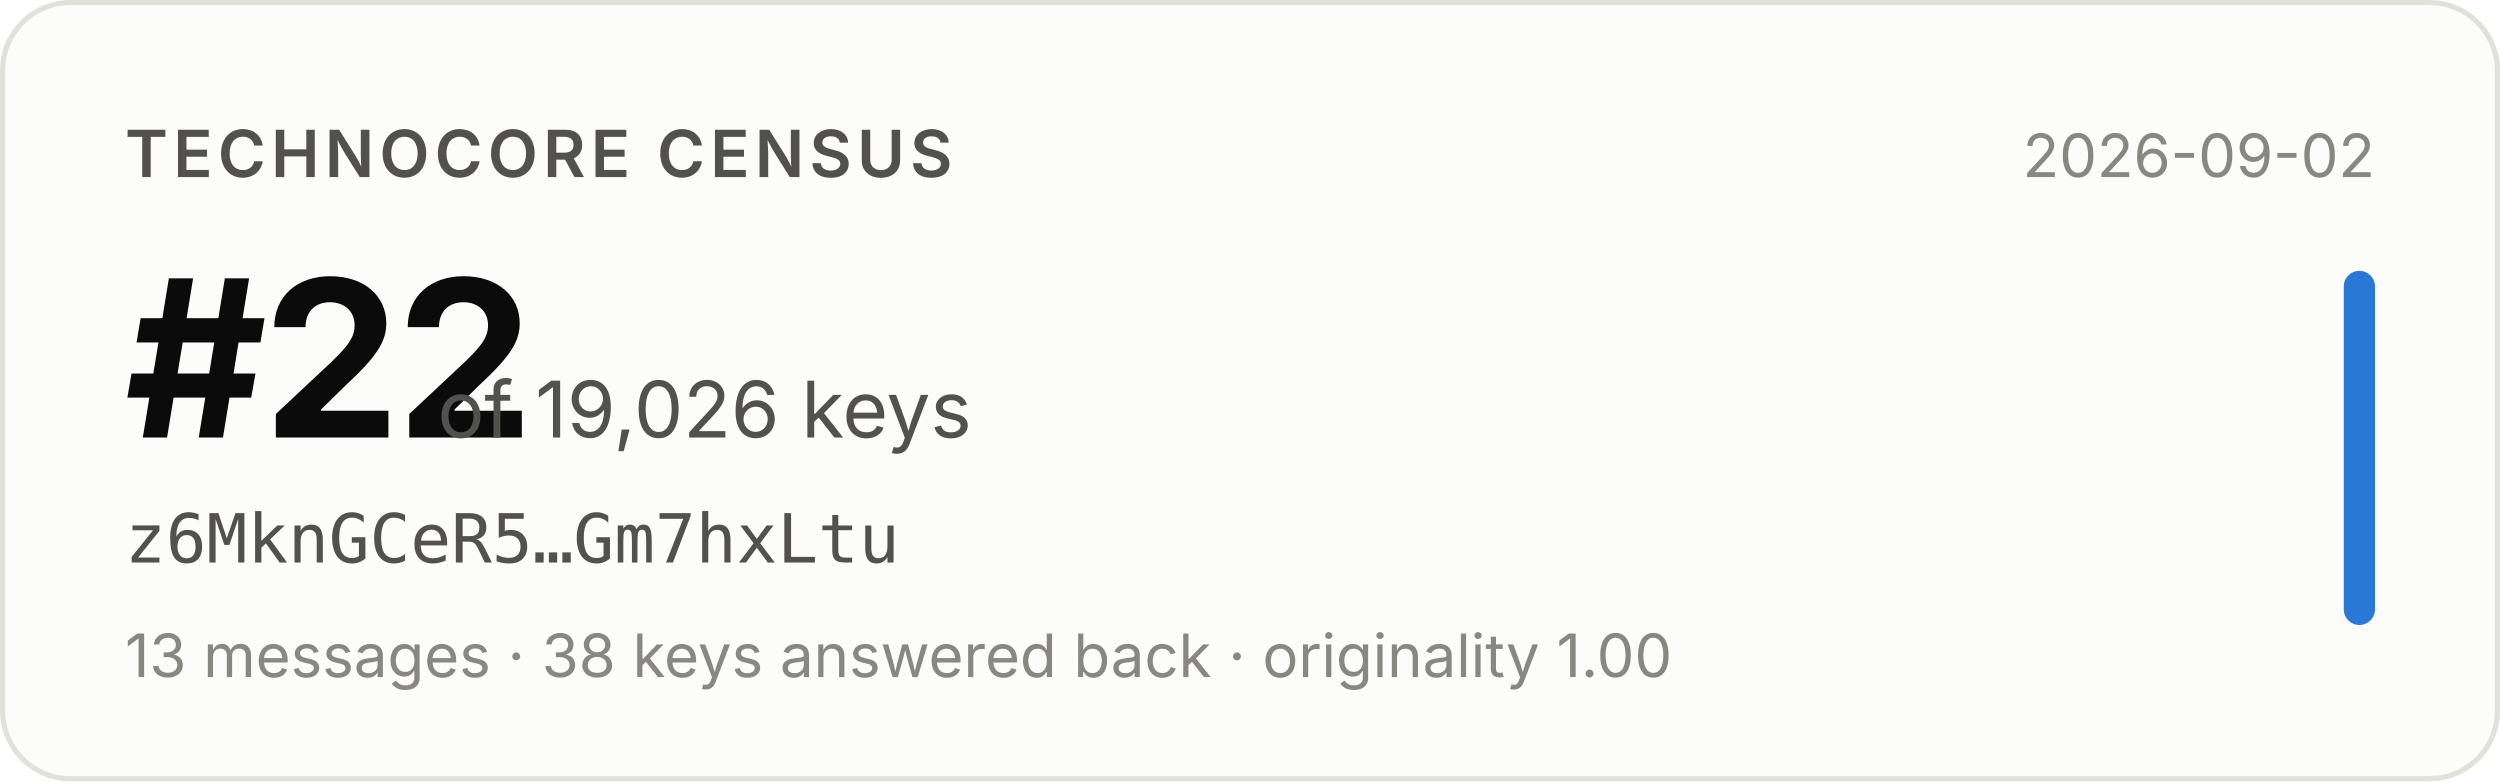
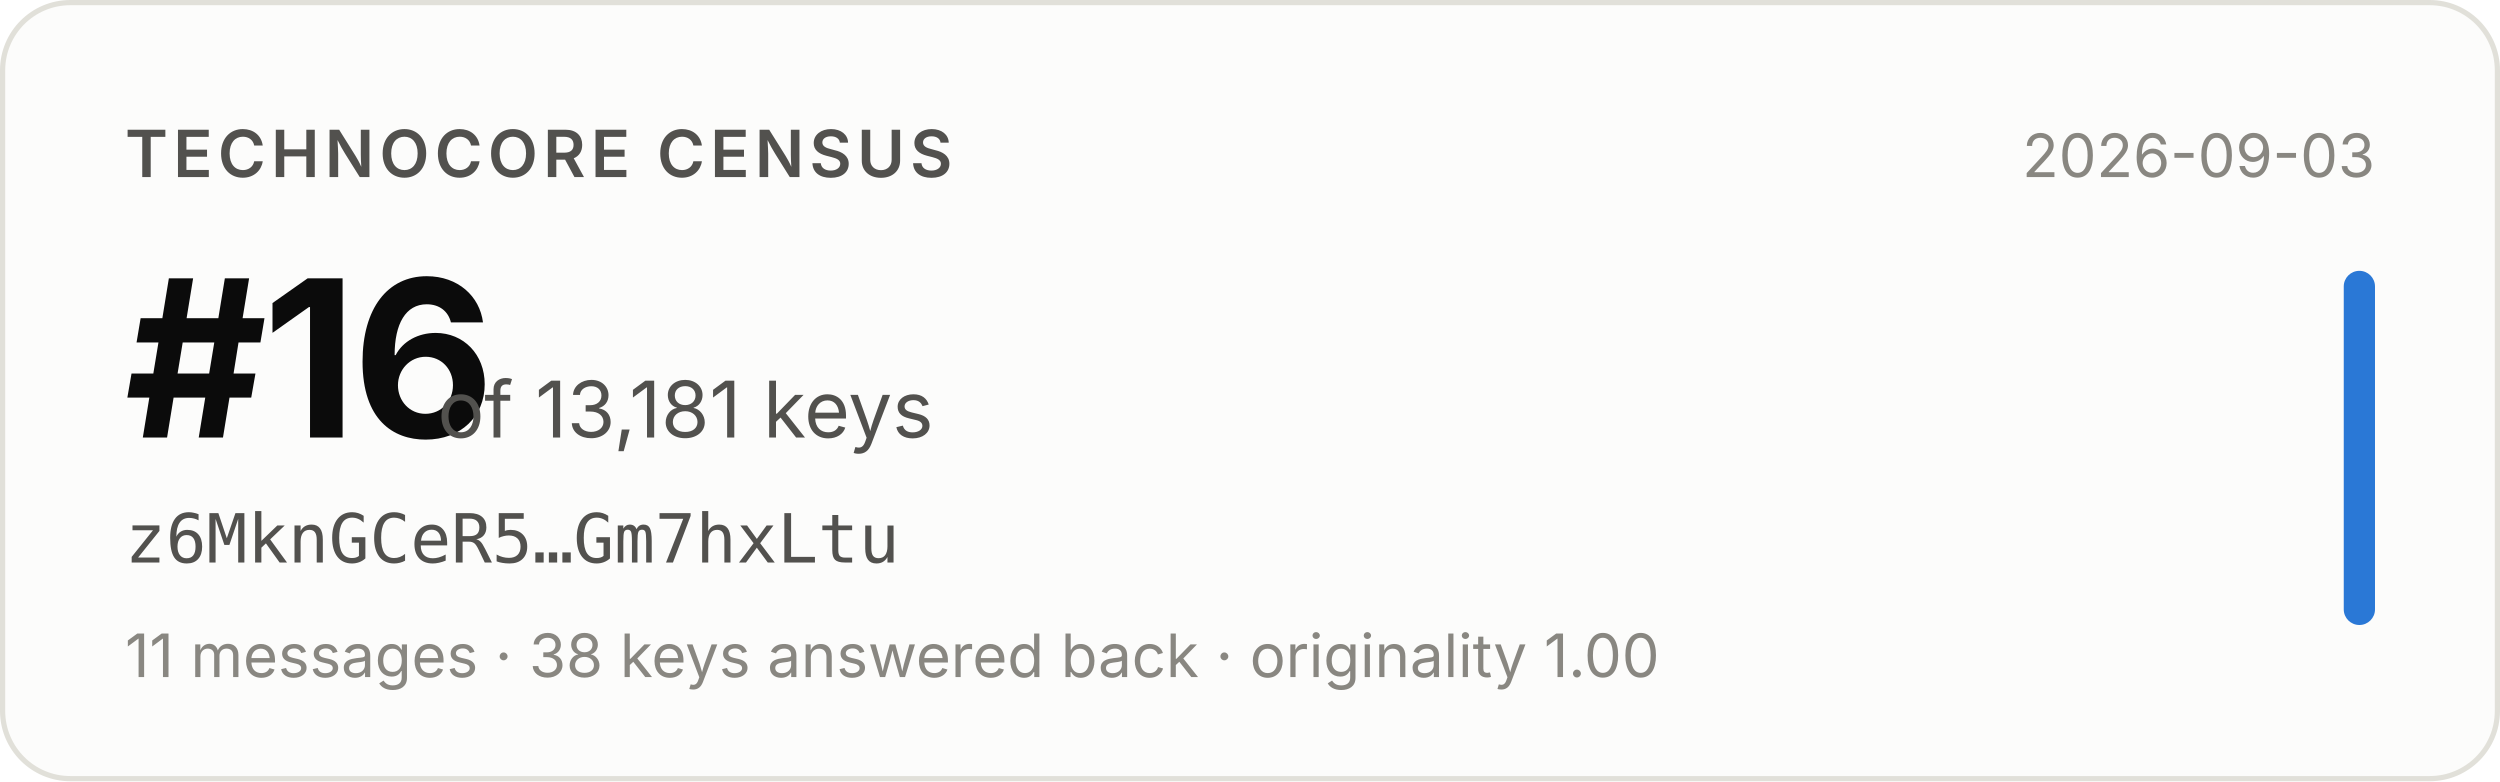
- <svg xmlns="http://www.w3.org/2000/svg" width="480" height="150" viewBox="0 0 480 150" role="img" aria-label="Technocore Census rank #22 of 19,026 keys for z6MknGCeR5…Gm7hxLtu, snapshot 2026-09-02">
+ <svg xmlns="http://www.w3.org/2000/svg" width="480" height="150" viewBox="0 0 480 150" role="img" aria-label="Technocore Census rank #16 of 13,181 keys for z6MknGCeR5…Gm7hxLtu, snapshot 2026-09-03">
  <rect x="0.5" y="0.5" width="479" height="149" rx="13" fill="#fcfcfb" stroke="#e1e0d9" />
  <g font-family="system-ui, -apple-system, 'Segoe UI', sans-serif">
    <text x="24" y="34" font-size="12.5" font-weight="600" fill="#52514e" letter-spacing="0.08em">TECHNOCORE CENSUS</text>
-     <text x="24" y="84" font-size="42" font-weight="650" fill="#0b0b0b" letter-spacing="-0.02em">#22</text>
-     <text x="84" y="84" font-size="15" fill="#52514e">of 19,026 keys</text>
+     <text x="24" y="84" font-size="42" font-weight="650" fill="#0b0b0b" letter-spacing="-0.02em">#16</text>
+     <text x="84" y="84" font-size="15" fill="#52514e">of 13,181 keys</text>
    <text x="24" y="108" font-size="13" fill="#52514e" font-family="ui-monospace, SFMono-Regular, Menlo, monospace">z6MknGCeR5…Gm7hxLtu</text>
-     <text x="24" y="130" font-size="11.5" fill="#898781">13 messages · 38 keys answered back · originality 1.00</text>
-     <text x="456" y="34" font-size="11.5" fill="#898781" text-anchor="end">2026-09-02</text>
+     <text x="24" y="130" font-size="11.5" fill="#898781">11 messages · 38 keys answered back · originality 1.00</text>
+     <text x="456" y="34" font-size="11.5" fill="#898781" text-anchor="end">2026-09-03</text>
    <rect x="450" y="52" width="6" height="68" rx="3" fill="#2a78d6" />
  </g>
</svg>
